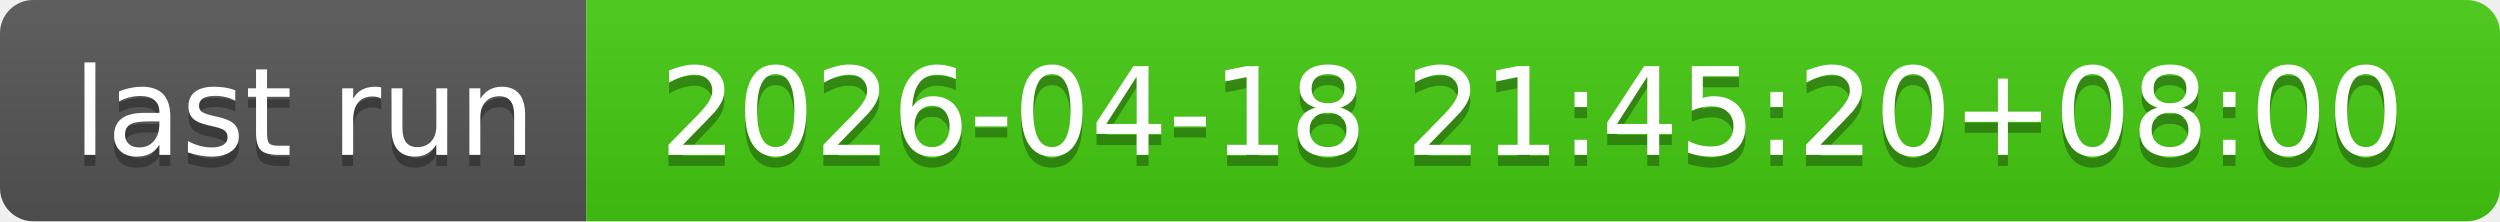
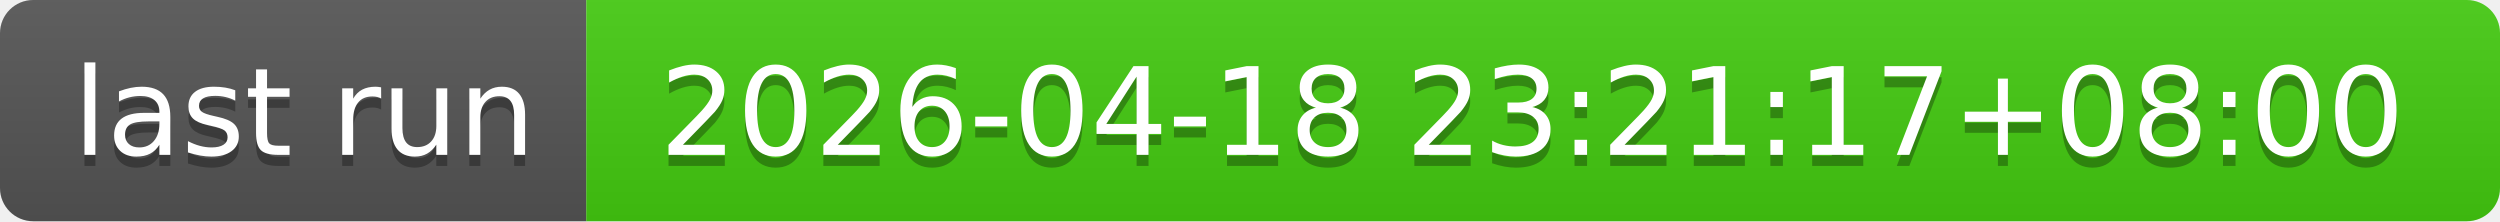
- <svg xmlns="http://www.w3.org/2000/svg" width="226" height="20" role="img" aria-label="last run: 2026-04-18 21:45:20+08:00">
+ <svg xmlns="http://www.w3.org/2000/svg" width="226" height="20" role="img" aria-label="last run: 2026-04-18 23:21:17+08:00">
  <linearGradient id="s" x2="0" y2="100%">
    <stop offset="0" stop-color="#bbb" stop-opacity=".1" />
    <stop offset="1" stop-opacity=".1" />
  </linearGradient>
  <clipPath id="r">
    <rect width="226" height="20" rx="3" fill="#fff" />
  </clipPath>
  <g clip-path="url(#r)">
    <rect width="53" height="20" fill="#555" />
    <rect x="53" width="173" height="20" fill="#4c1" />
    <rect width="226" height="20" fill="url(#s)" />
  </g>
  <g fill="#fff" text-anchor="middle" font-family="Verdana,Geneva,DejaVu Sans,sans-serif" text-rendering="geometricPrecision" font-size="110">
    <text aria-hidden="true" x="275" y="150" fill="#010101" fill-opacity=".3" transform="scale(.1)" textLength="430">last run</text>
    <text x="275" y="140" transform="scale(.1)" fill="#fff" textLength="430">last run</text>
-     <text aria-hidden="true" x="1385" y="150" fill="#010101" fill-opacity=".3" transform="scale(.1)" textLength="1630">2026-04-18 21:45:20+08:00</text>
-     <text x="1385" y="140" transform="scale(.1)" fill="#fff" textLength="1630">2026-04-18 21:45:20+08:00</text>
+     <text aria-hidden="true" x="1385" y="150" fill="#010101" fill-opacity=".3" transform="scale(.1)" textLength="1630">2026-04-18 23:21:17+08:00</text>
+     <text x="1385" y="140" transform="scale(.1)" fill="#fff" textLength="1630">2026-04-18 23:21:17+08:00</text>
  </g>
</svg>
